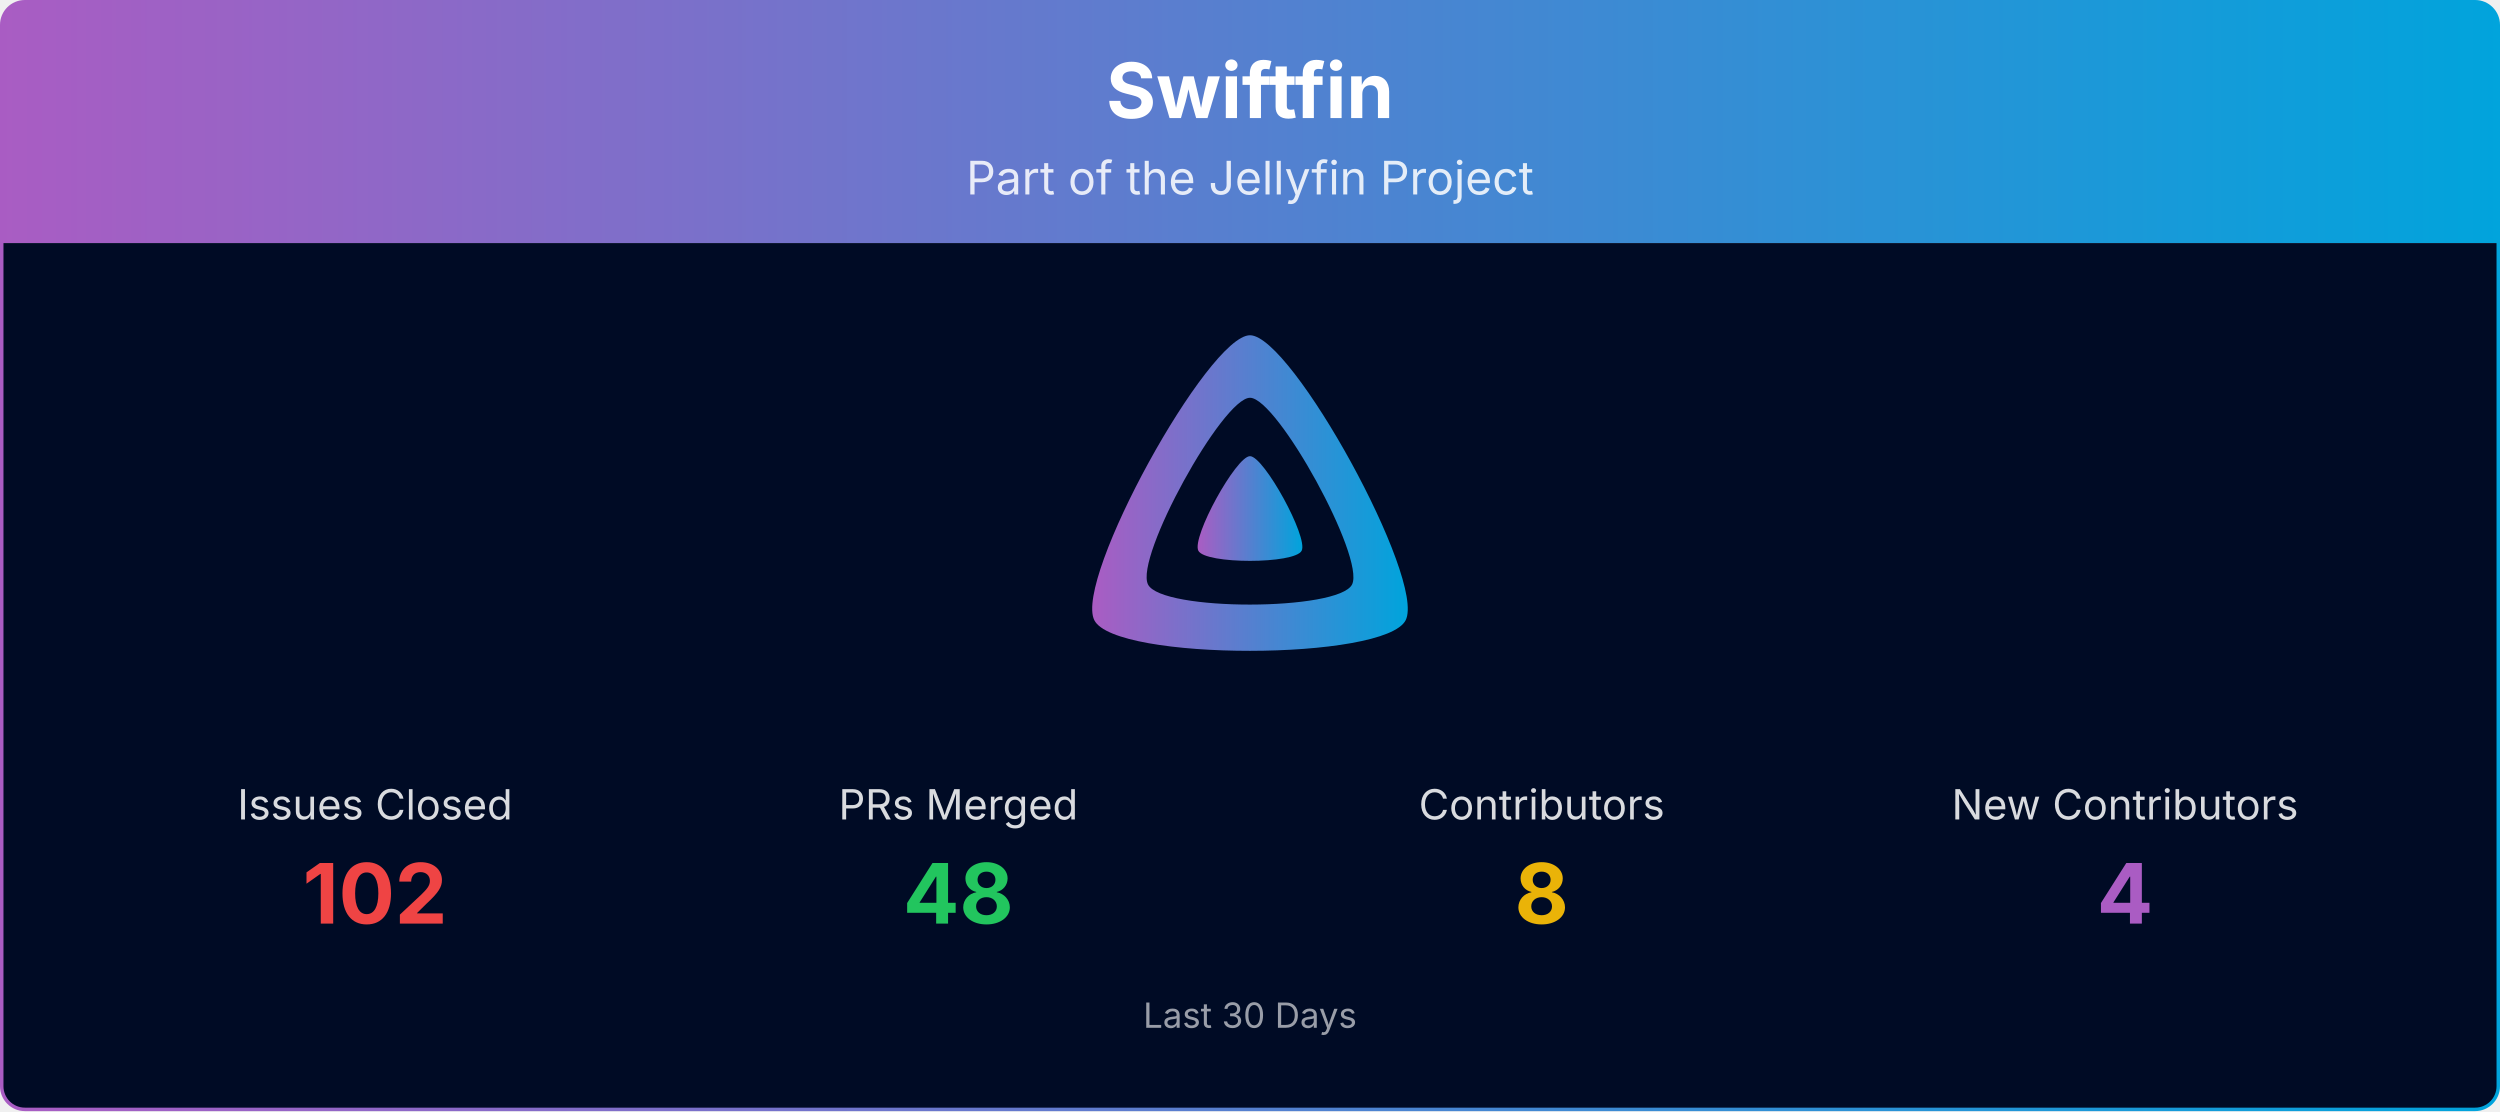
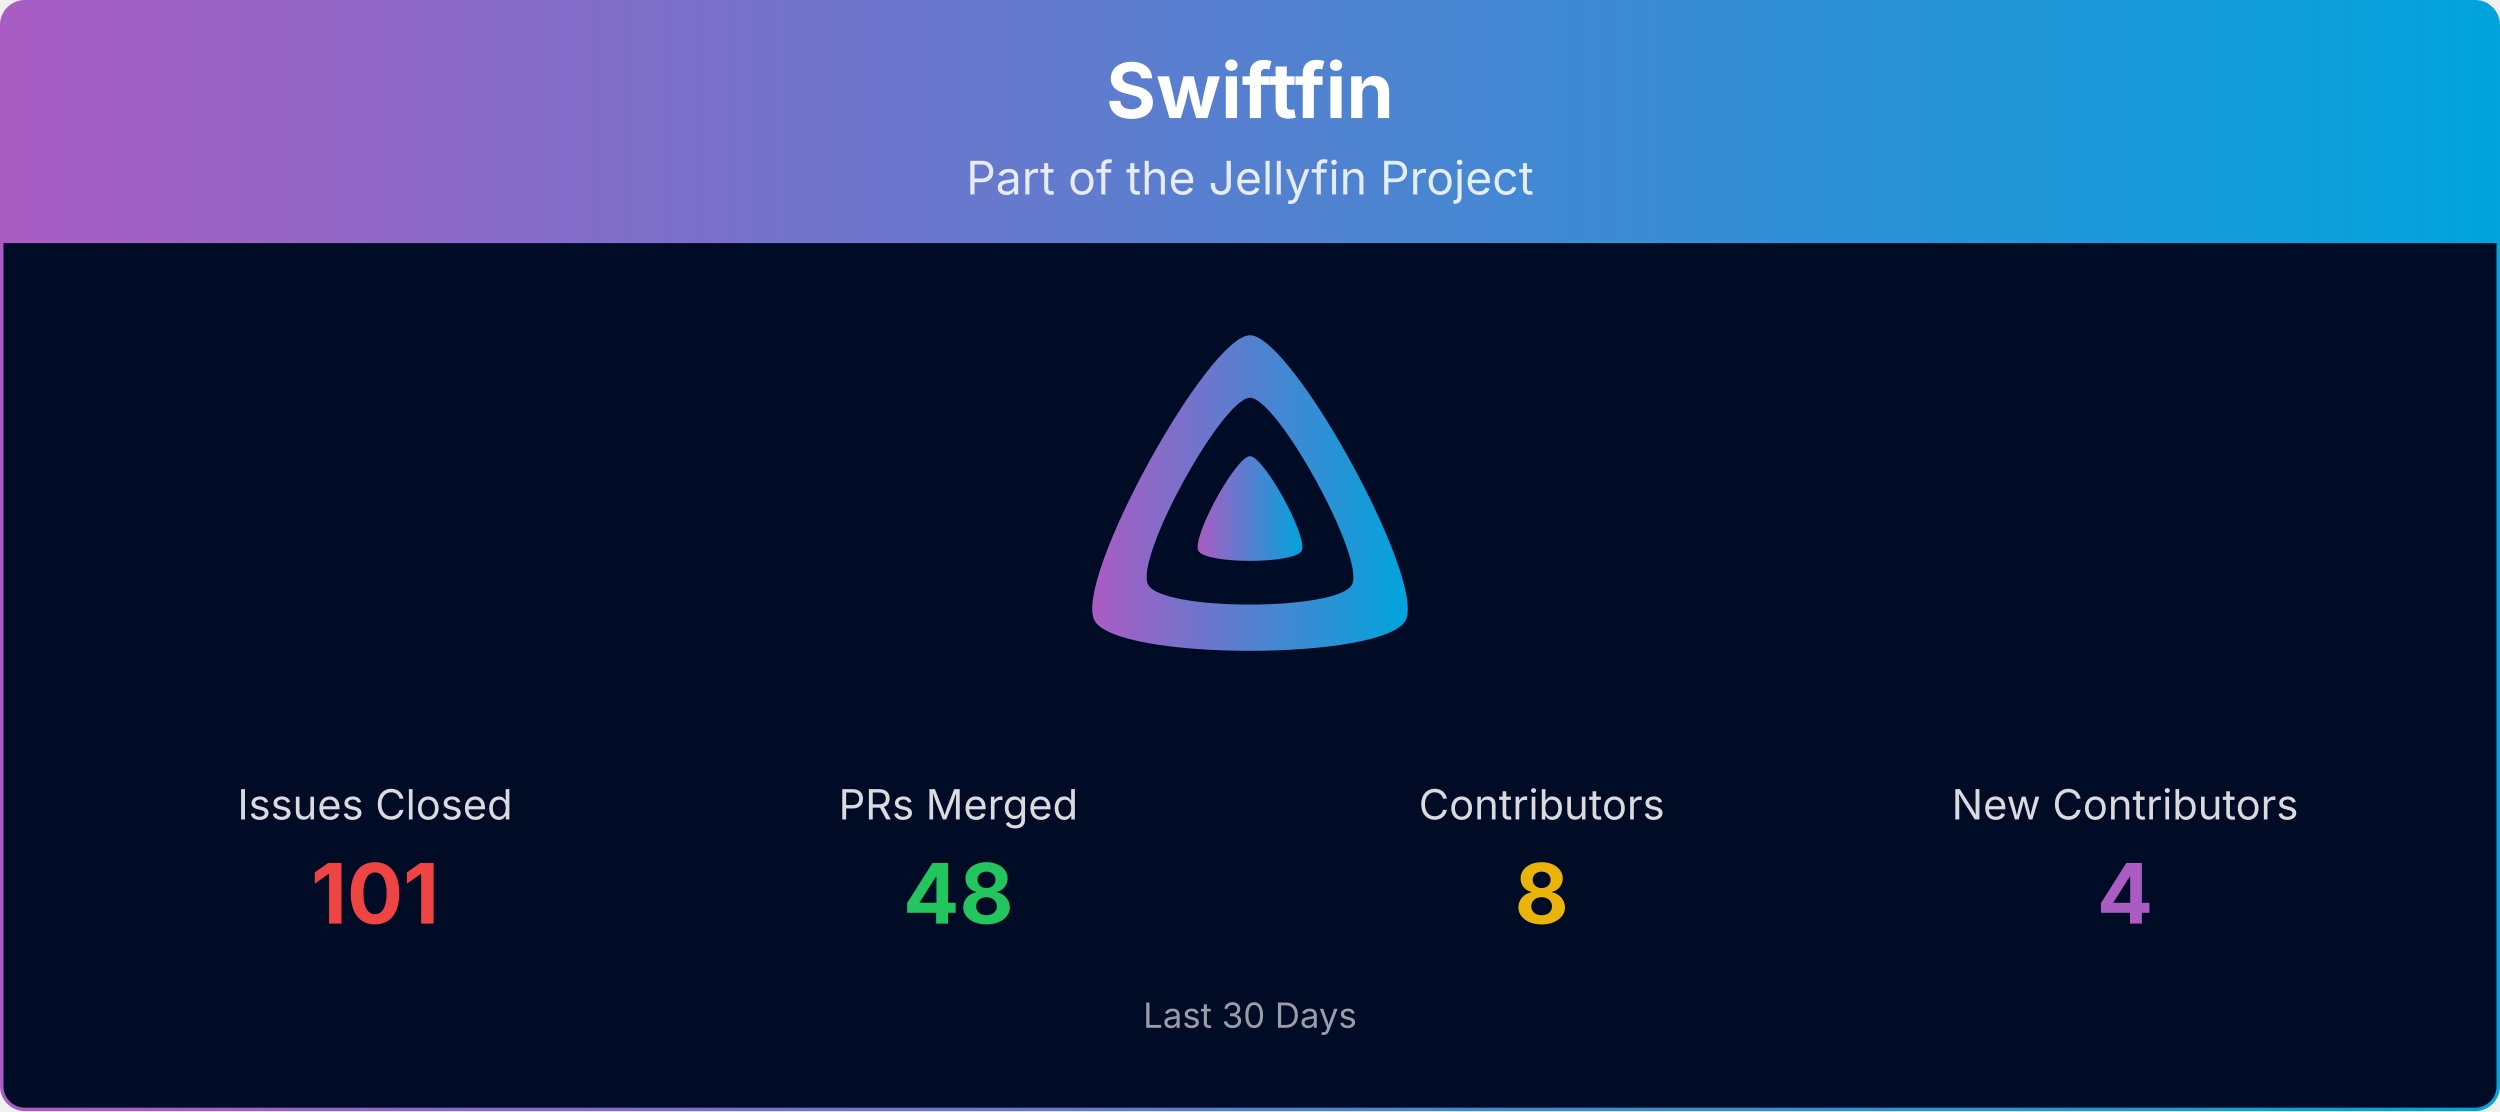
<svg xmlns="http://www.w3.org/2000/svg" viewBox="0 0 1080 480" width="100%" role="img" aria-label="Swiftfin">
  <defs>
    <linearGradient id="banner-swiftfin-grad" x1="0" y1="0" x2="1" y2="0">
      <stop offset="0%" stop-color="#AA5CC3" />
      <stop offset="100%" stop-color="#00A4DC" />
    </linearGradient>
    <clipPath id="banner-swiftfin-grad-clip">
      <rect x="0.75" y="0.75" width="1078.5" height="478.5" rx="10" ry="10" />
    </clipPath>
  </defs>
  <g clip-path="url(#banner-swiftfin-grad-clip)">
    <path d="M0.75,10.75 A10.0,10.0 0 0 1 10.75,0.75 L1069.25,0.75 A10.0,10.0 0 0 1 1079.25,10.75 L1079.25,105.00 L0.75,105.00 Z" fill="url(#banner-swiftfin-grad)" />
    <text x="540.0" y="51" text-anchor="middle" font-size="33" font-weight="700" font-family="Plus Jakarta Sans, system-ui, -apple-system, Segoe UI, sans-serif" fill="#ffffff">Swiftfin</text>
    <text x="540.0" y="84" text-anchor="middle" font-size="20" font-family="Plus Jakarta Sans, system-ui, -apple-system, Segoe UI, sans-serif" fill="#ffffff" opacity="0.85">Part of the Jellyfin Project</text>
    <rect x="0.75" y="105" width="1078.5" height="374.25" fill="#000b25" />
    <g transform="translate(465.00,138.00) scale(0.29297)">
      <path fill="url(#banner-swiftfin-grad)" fill-rule="evenodd" d="M256,23.3c-61.6,0-259.8,359.4-229.6,420.1s429.3,60,459.2,0S317.6,23.3,256,23.3zM406.5,390.8c-19.6,39.3-281.1,39.8-300.9,0s110.1-275.3,150.4-275.3S426.1,351.4,406.5,390.8z" />
      <path fill="url(#banner-swiftfin-grad)" d="M256,201.6c-20.4,0-86.2,119.3-76.2,139.4s142.5,19.9,152.4,0S276.5,201.6,256,201.6z" />
    </g>
    <text x="162.0" y="354.0" text-anchor="middle" font-size="18" font-family="Plus Jakarta Sans, system-ui, -apple-system, Segoe UI, sans-serif" fill="#ffffff" opacity="0.85">Issues Closed</text>
-     <text x="162.0" y="399.0" text-anchor="middle" font-size="36" font-weight="700" font-family="Plus Jakarta Sans, system-ui, -apple-system, Segoe UI, sans-serif" fill="#ef4444">102</text>
+     <text x="162.0" y="399.0" text-anchor="middle" font-size="36" font-weight="700" font-family="Plus Jakarta Sans, system-ui, -apple-system, Segoe UI, sans-serif" fill="#ef4444">101</text>
    <text x="414.0" y="354.0" text-anchor="middle" font-size="18" font-family="Plus Jakarta Sans, system-ui, -apple-system, Segoe UI, sans-serif" fill="#ffffff" opacity="0.85">PRs Merged</text>
    <text x="414.0" y="399.0" text-anchor="middle" font-size="36" font-weight="700" font-family="Plus Jakarta Sans, system-ui, -apple-system, Segoe UI, sans-serif" fill="#22c55e">48</text>
    <text x="666.0" y="354.0" text-anchor="middle" font-size="18" font-family="Plus Jakarta Sans, system-ui, -apple-system, Segoe UI, sans-serif" fill="#ffffff" opacity="0.85">Contributors</text>
    <text x="666.0" y="399.0" text-anchor="middle" font-size="36" font-weight="700" font-family="Plus Jakarta Sans, system-ui, -apple-system, Segoe UI, sans-serif" fill="#eab308">8</text>
    <text x="918.0" y="354.0" text-anchor="middle" font-size="18" font-family="Plus Jakarta Sans, system-ui, -apple-system, Segoe UI, sans-serif" fill="#ffffff" opacity="0.85">New Contributors</text>
    <text x="918.0" y="399.0" text-anchor="middle" font-size="36" font-weight="700" font-family="Plus Jakarta Sans, system-ui, -apple-system, Segoe UI, sans-serif" fill="#AA5CC3">4</text>
    <text x="540.0" y="444.0" text-anchor="middle" font-size="15" font-family="Plus Jakarta Sans, system-ui, -apple-system, Segoe UI, sans-serif" fill="#ffffff" opacity="0.6">Last 30 Days</text>
  </g>
  <rect x="0.75" y="0.75" width="1078.5" height="478.5" rx="10" ry="10" fill="none" stroke="url(#banner-swiftfin-grad)" stroke-width="1.5" />
</svg>
